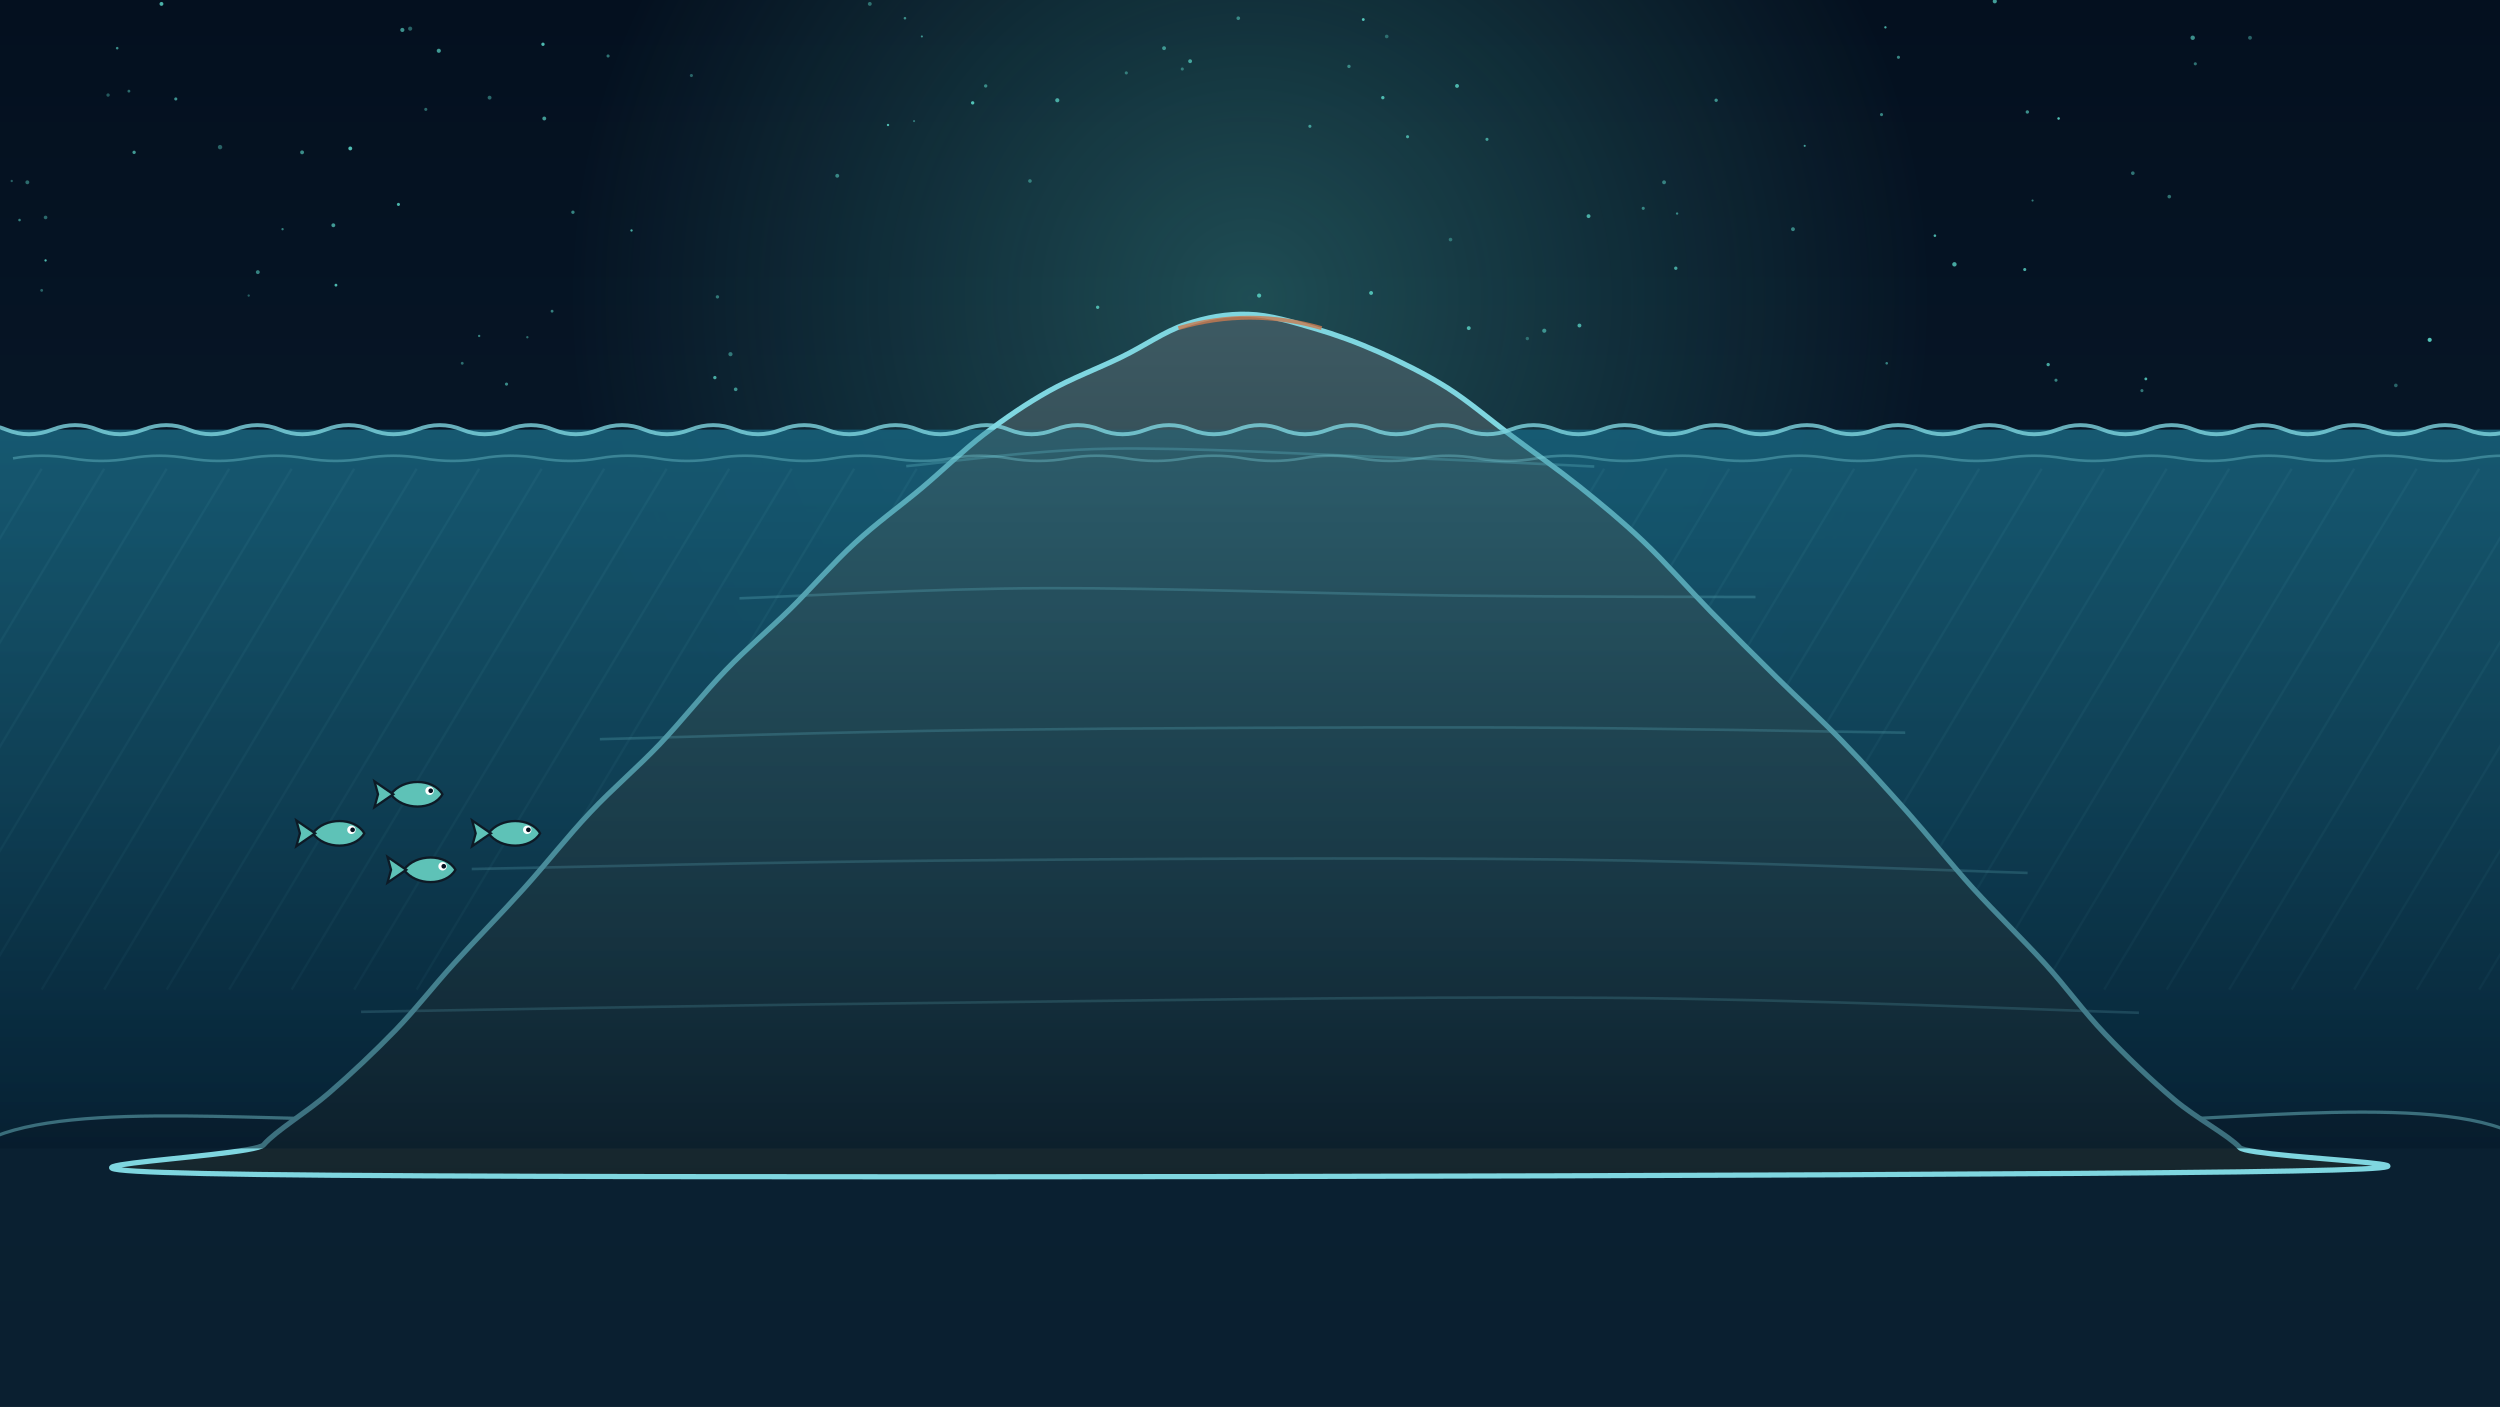
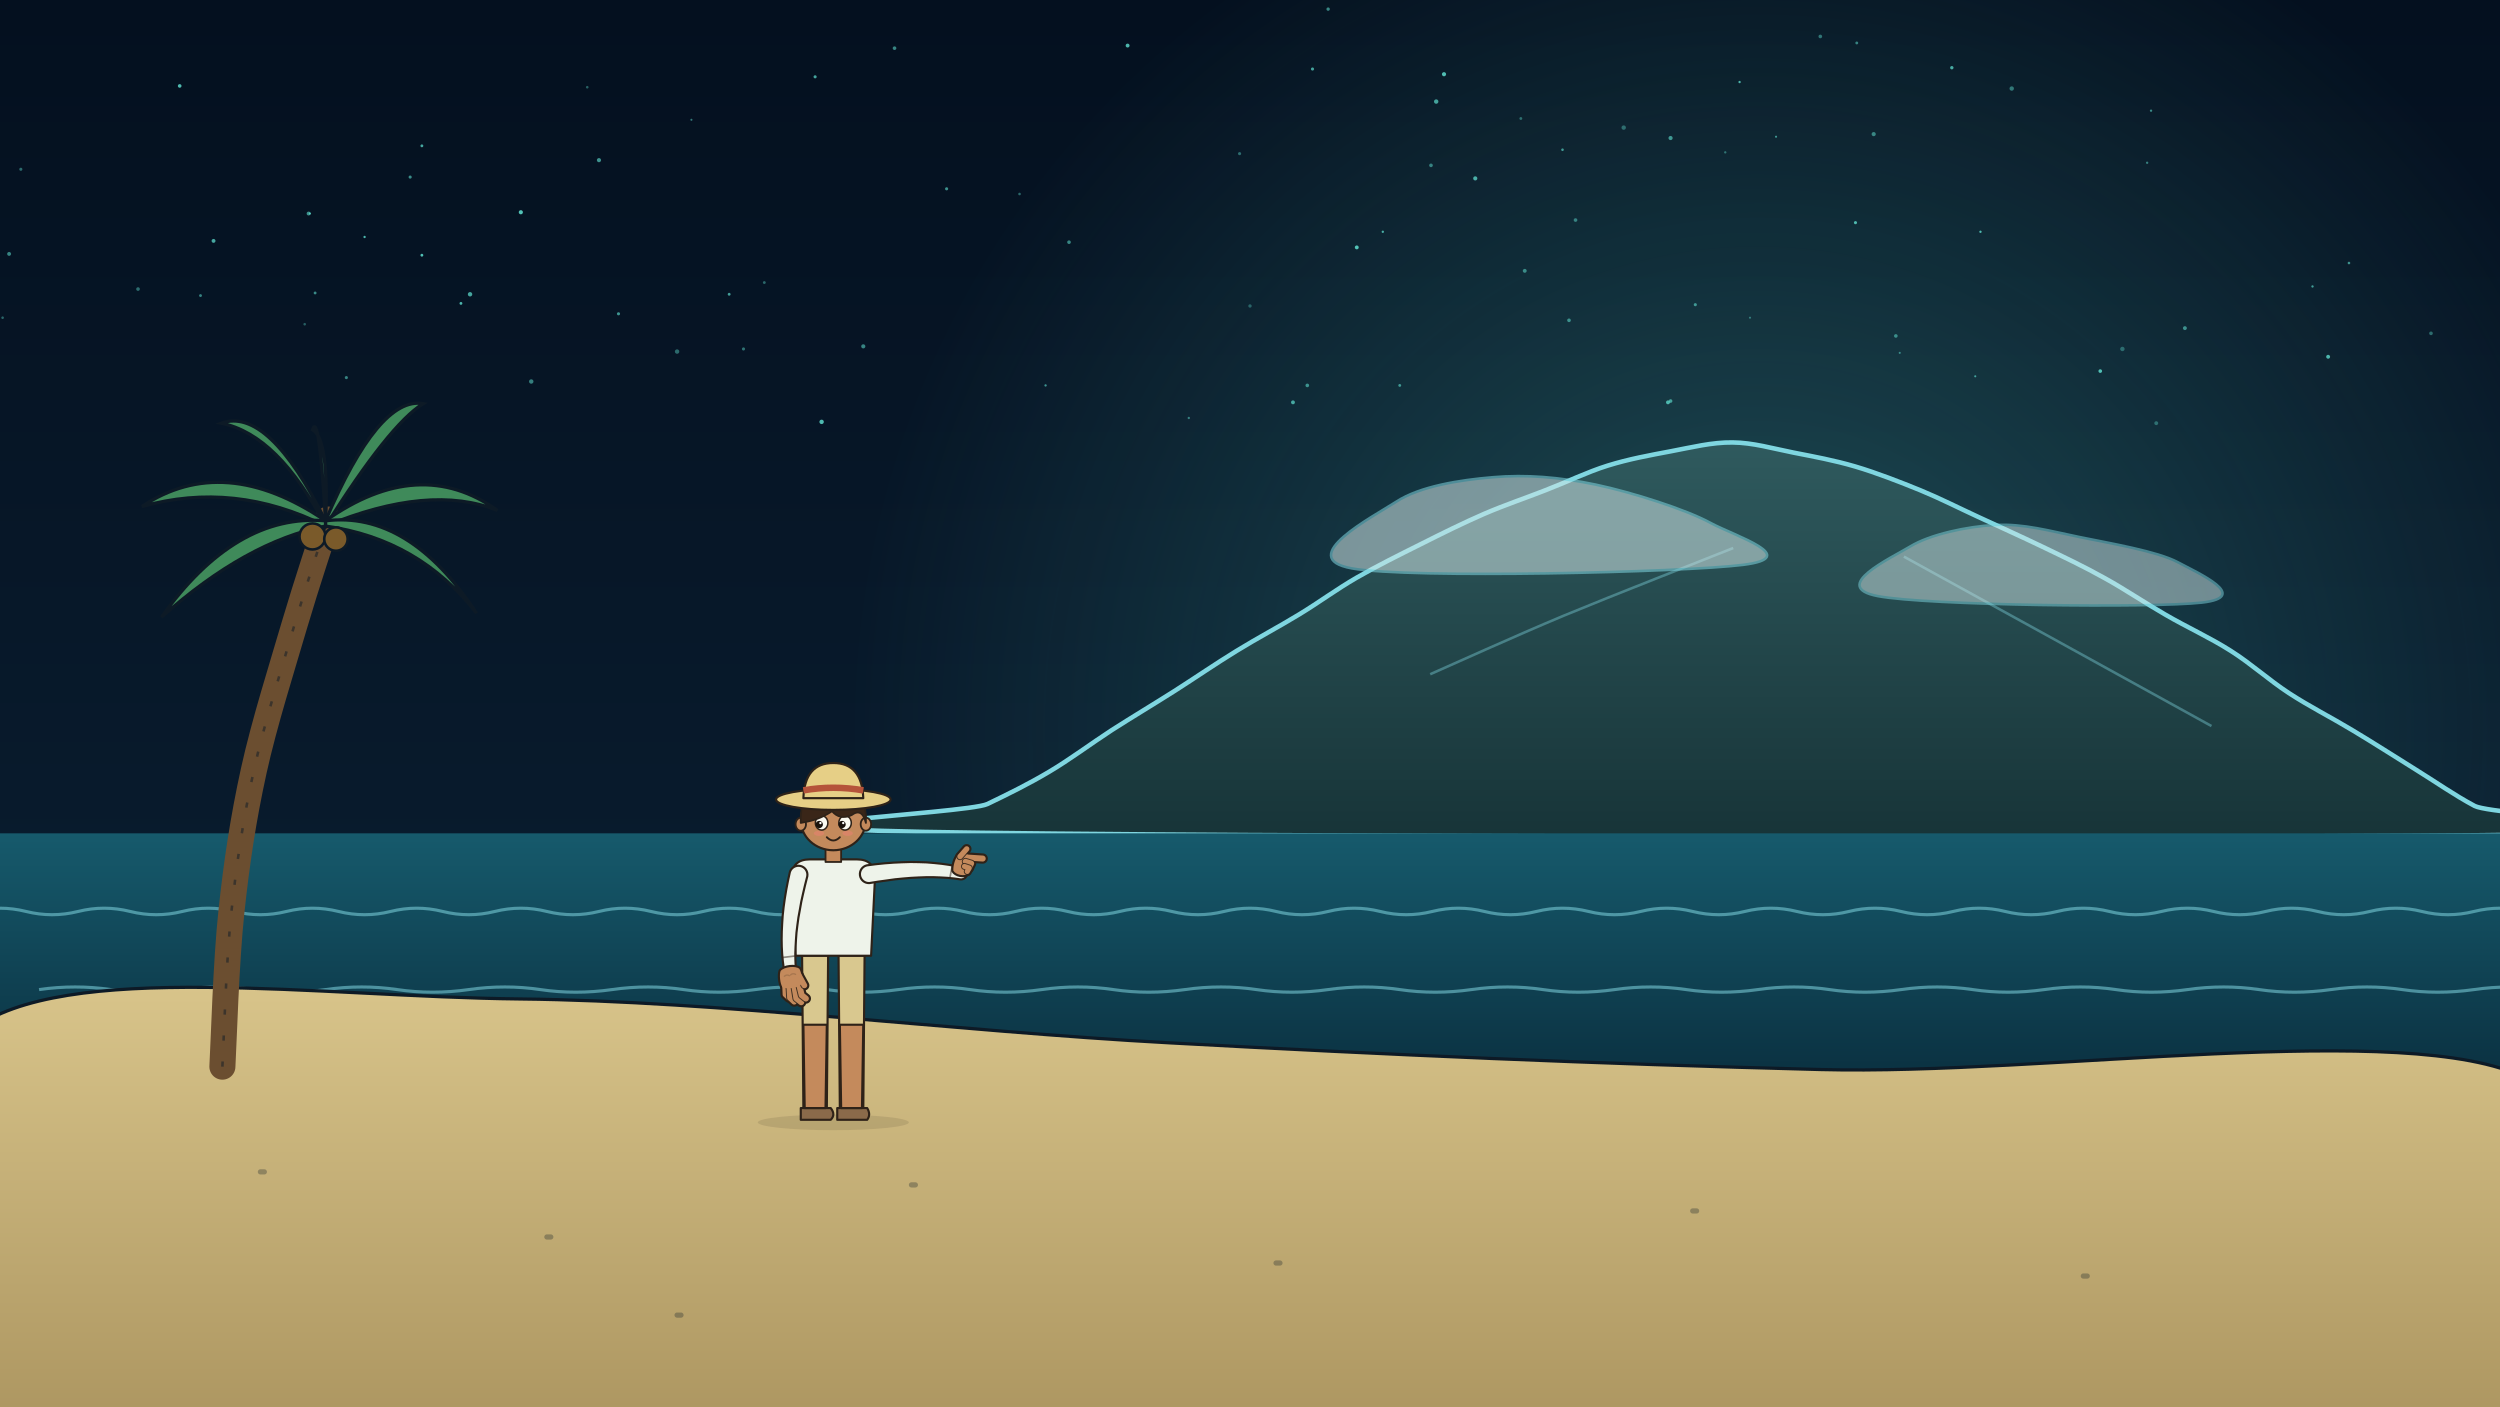
<svg xmlns="http://www.w3.org/2000/svg" viewBox="0 0 1920 1080" width="1920" height="1080">
  <defs>
-     <linearGradient id="U035l1" x1="0" y1="0" x2="0" y2="1">
+     <linearGradient id="U036l1" x1="0" y1="0" x2="0" y2="1">
      <stop offset="0" stop-color="#04101f" stop-opacity="1" />
      <stop offset="1" stop-color="#0b2236" stop-opacity="1" />
    </linearGradient>
-     <radialGradient id="U035r2" cx="0.5" cy="0.5" r="0.5">
+     <radialGradient id="U036r2" cx="0.5" cy="0.5" r="0.5">
      <stop offset="0" stop-color="#5fe0d0" stop-opacity="0.28" />
      <stop offset="1" stop-color="#5fe0d0" stop-opacity="0" />
    </radialGradient>
-     <linearGradient id="U035l3" x1="0" y1="0" x2="0" y2="1">
-       <stop offset="0" stop-color="#12506a" stop-opacity="0.9" />
-       <stop offset="1" stop-color="#041a2b" stop-opacity="1" />
-     </linearGradient>
-     <linearGradient id="U035l5" x1="0" y1="0" x2="0" y2="1">
-       <stop offset="0" stop-color="#3d5a63" stop-opacity="1" />
-       <stop offset="0.45" stop-color="#2a4048" stop-opacity="1" />
-       <stop offset="1" stop-color="#16262d" stop-opacity="1" />
-     </linearGradient>
-     <linearGradient id="U035l6" x1="0" y1="0" x2="0" y2="1">
-       <stop offset="0" stop-color="#1d6f86" stop-opacity="0.38" />
-       <stop offset="1" stop-color="#04192a" stop-opacity="0.55" />
+     <linearGradient id="U036l3" x1="0" y1="0" x2="0" y2="1">
+       <stop offset="0" stop-color="#2f5a5e" stop-opacity="1" />
+       <stop offset="1" stop-color="#173438" stop-opacity="1" />
+     </linearGradient>
+     <linearGradient id="U036l4" x1="0" y1="0" x2="0" y2="1">
+       <stop offset="0" stop-color="#165a6c" stop-opacity="1" />
+       <stop offset="1" stop-color="#0a2e3e" stop-opacity="1" />
+     </linearGradient>
+     <linearGradient id="U036l5" x1="0" y1="0" x2="0" y2="1">
+       <stop offset="0" stop-color="#d8c48a" stop-opacity="1" />
+       <stop offset="1" stop-color="#a8915c" stop-opacity="1" />
    </linearGradient>
  </defs>
-   <rect id="U035-bg-sky" x="0" y="0" width="1920" height="1080" fill="url(#U035l1)" />
-   <circle id="U035-bg-haze" cx="960" cy="230" r="520" fill="url(#U035r2)" />
-   <g id="U035-bg-stars" fill="#5fe0d0">
-     <circle cx="1053" cy="225" r="1.5" opacity="0.78" />
-     <circle cx="549" cy="290" r="1.3" opacity="0.72" />
-     <circle cx="1449" cy="279" r="1.0" opacity="0.53" />
-     <circle cx="1377" cy="176" r="1.5" opacity="0.53" />
-     <circle cx="1386" cy="112" r="0.8" opacity="0.69" />
-     <circle cx="99" cy="70" r="1.1" opacity="0.43" />
-     <circle cx="315" cy="22" r="1.6" opacity="0.39" />
-     <circle cx="309" cy="23" r="1.6" opacity="0.62" />
-     <circle cx="1579" cy="292" r="1.2" opacity="0.55" />
-     <circle cx="747" cy="79" r="1.3" opacity="0.83" />
-     <circle cx="967" cy="227" r="1.6" opacity="0.77" />
-     <circle cx="1288" cy="164" r="0.9" opacity="0.54" />
-     <circle cx="1638" cy="133" r="1.4" opacity="0.48" />
-     <circle cx="1119" cy="66" r="1.5" opacity="0.76" />
-     <circle cx="35" cy="200" r="0.9" opacity="0.82" />
-     <circle cx="337" cy="39" r="1.6" opacity="0.66" />
-     <circle cx="21" cy="140" r="1.5" opacity="0.43" />
-     <circle cx="1445" cy="88" r="1.2" opacity="0.55" />
-     <circle cx="103" cy="117" r="1.3" opacity="0.66" />
-     <circle cx="1036" cy="51" r="1.3" opacity="0.50" />
-     <circle cx="1728" cy="29" r="1.5" opacity="0.39" />
-     <circle cx="1081" cy="105" r="1.2" opacity="0.69" />
-     <circle cx="1532" cy="1" r="1.6" opacity="0.68" />
-     <circle cx="198" cy="209" r="1.5" opacity="0.54" />
-     <circle cx="1686" cy="49" r="1.2" opacity="0.47" />
-     <circle cx="1581" cy="91" r="1.0" opacity="0.85" />
-     <circle cx="791" cy="139" r="1.4" opacity="0.44" />
-     <circle cx="1555" cy="207" r="1.2" opacity="0.75" />
-     <circle cx="1684" cy="29" r="1.7" opacity="0.61" />
-     <circle cx="1501" cy="203" r="1.7" opacity="0.73" />
-     <circle cx="467" cy="43" r="1.2" opacity="0.48" />
-     <circle cx="440" cy="163" r="1.3" opacity="0.55" />
-     <circle cx="1458" cy="44" r="1.2" opacity="0.57" />
-     <circle cx="1173" cy="260" r="1.3" opacity="0.35" />
-     <circle cx="1142" cy="107" r="1.2" opacity="0.64" />
-     <circle cx="424" cy="239" r="1.1" opacity="0.53" />
-     <circle cx="1047" cy="15" r="1.1" opacity="0.85" />
-     <circle cx="232" cy="117" r="1.5" opacity="0.59" />
-     <circle cx="1186" cy="254" r="1.6" opacity="0.56" />
-     <circle cx="668" cy="3" r="1.5" opacity="0.42" />
-     <circle cx="894" cy="37" r="1.5" opacity="0.58" />
-     <circle cx="217" cy="176" r="0.9" opacity="0.52" />
-     <circle cx="551" cy="228" r="1.3" opacity="0.46" />
-     <circle cx="643" cy="135" r="1.5" opacity="0.52" />
-     <circle cx="1448" cy="21" r="0.9" opacity="0.74" />
-     <circle cx="695" cy="14" r="1.0" opacity="0.56" />
-     <circle cx="169" cy="113" r="1.7" opacity="0.39" />
-     <circle cx="682" cy="96" r="0.9" opacity="0.82" />
-     <circle cx="531" cy="58" r="1.2" opacity="0.39" />
-     <circle cx="908" cy="53" r="1.2" opacity="0.42" />
-     <circle cx="1666" cy="151" r="1.4" opacity="0.46" />
-     <circle cx="83" cy="73" r="1.3" opacity="0.35" />
-     <circle cx="355" cy="279" r="1.1" opacity="0.44" />
-     <circle cx="1557" cy="86" r="1.3" opacity="0.61" />
-     <circle cx="951" cy="14" r="1.4" opacity="0.51" />
-     <circle cx="1648" cy="291" r="1.1" opacity="0.78" />
-     <circle cx="561" cy="272" r="1.6" opacity="0.46" />
-     <circle cx="405" cy="259" r="0.9" opacity="0.44" />
-     <circle cx="327" cy="84" r="1.2" opacity="0.42" />
-     <circle cx="389" cy="295" r="1.2" opacity="0.58" />
-     <circle cx="565" cy="299" r="1.4" opacity="0.59" />
-     <circle cx="258" cy="219" r="1.1" opacity="0.80" />
-     <circle cx="256" cy="173" r="1.5" opacity="0.66" />
-     <circle cx="1840" cy="296" r="1.4" opacity="0.39" />
-     <circle cx="702" cy="93" r="0.8" opacity="0.45" />
-     <circle cx="376" cy="75" r="1.5" opacity="0.42" />
-     <circle cx="485" cy="177" r="0.9" opacity="0.74" />
-     <circle cx="9" cy="139" r="0.9" opacity="0.38" />
-     <circle cx="1262" cy="160" r="1.2" opacity="0.51" />
-     <circle cx="708" cy="28" r="0.8" opacity="0.59" />
-     <circle cx="1318" cy="77" r="1.3" opacity="0.60" />
-     <circle cx="757" cy="66" r="1.3" opacity="0.52" />
-     <circle cx="843" cy="236" r="1.3" opacity="0.75" />
-     <circle cx="1486" cy="181" r="1.0" opacity="0.78" />
-     <circle cx="972" cy="246" r="0.9" opacity="0.67" />
-     <circle cx="1128" cy="252" r="1.5" opacity="0.76" />
-     <circle cx="1054" cy="279" r="1.4" opacity="0.43" />
-     <circle cx="418" cy="91" r="1.5" opacity="0.66" />
-     <circle cx="1062" cy="75" r="1.3" opacity="0.77" />
-     <circle cx="1278" cy="140" r="1.5" opacity="0.49" />
-     <circle cx="191" cy="227" r="0.9" opacity="0.36" />
-     <circle cx="1561" cy="154" r="0.8" opacity="0.51" />
-     <circle cx="306" cy="157" r="1.2" opacity="0.78" />
-     <circle cx="35" cy="167" r="1.4" opacity="0.42" />
-     <circle cx="1573" cy="280" r="1.3" opacity="0.71" />
-     <circle cx="1645" cy="300" r="1.2" opacity="0.48" />
-     <circle cx="269" cy="114" r="1.5" opacity="0.83" />
-     <circle cx="1114" cy="184" r="1.4" opacity="0.37" />
-     <circle cx="124" cy="3" r="1.5" opacity="0.77" />
-     <circle cx="368" cy="258" r="0.9" opacity="0.55" />
-     <circle cx="906" cy="295" r="1.3" opacity="0.36" />
-     <circle cx="1866" cy="261" r="1.6" opacity="0.85" />
-     <circle cx="90" cy="37" r="1.0" opacity="0.60" />
-     <circle cx="417" cy="34" r="1.3" opacity="0.81" />
-     <circle cx="812" cy="77" r="1.6" opacity="0.70" />
-     <circle cx="1065" cy="28" r="1.4" opacity="0.36" />
-     <circle cx="1213" cy="250" r="1.5" opacity="0.71" />
-     <circle cx="32" cy="223" r="1.1" opacity="0.39" />
-     <circle cx="1220" cy="166" r="1.5" opacity="0.72" />
-     <circle cx="15" cy="169" r="1.0" opacity="0.53" />
-     <circle cx="135" cy="76" r="1.2" opacity="0.62" />
-     <circle cx="914" cy="47" r="1.5" opacity="0.65" />
-     <circle cx="1287" cy="206" r="1.3" opacity="0.68" />
-     <circle cx="1006" cy="97" r="1.2" opacity="0.61" />
-     <circle cx="865" cy="56" r="1.2" opacity="0.44" />
-   </g>
-   <rect id="U035-bg-sea-water" x="0" y="330" width="1920" height="750" fill="url(#U035l3)" />
-   <path id="U035hatch4" d="M-400 760 L-160 360 M-352 760 L-112 360 M-304 760 L-64 360 M-256 760 L-16 360 M-208 760 L32 360 M-160 760 L80 360 M-112 760 L128 360 M-64 760 L176 360 M-16 760 L224 360 M32 760 L272 360 M80 760 L320 360 M128 760 L368 360 M176 760 L416 360 M224 760 L464 360 M272 760 L512 360 M320 760 L560 360 M368 760 L608 360 M416 760 L656 360 M464 760 L704 360 M512 760 L752 360 M560 760 L800 360 M608 760 L848 360 M656 760 L896 360 M704 760 L944 360 M752 760 L992 360 M800 760 L1040 360 M848 760 L1088 360 M896 760 L1136 360 M944 760 L1184 360 M992 760 L1232 360 M1040 760 L1280 360 M1088 760 L1328 360 M1136 760 L1376 360 M1184 760 L1424 360 M1232 760 L1472 360 M1280 760 L1520 360 M1328 760 L1568 360 M1376 760 L1616 360 M1424 760 L1664 360 M1472 760 L1712 360 M1520 760 L1760 360 M1568 760 L1808 360 M1616 760 L1856 360 M1664 760 L1904 360 M1712 760 L1952 360 M1760 760 L2000 360 M1808 760 L2048 360 M1856 760 L2096 360 M1904 760 L2144 360" stroke="#7fd6e0" stroke-width="1.8" opacity="0.08" fill="none" />
-   <path id="U035-bg-seafloor-ground" d="M-20.9 882.0 C31.9 843.6 192.9 861.4 296.9 859.6 C400.9 857.8 502.5 869.4 603.3 871.1 C704.1 872.9 786.2 869.0 901.8 870.0 C1017.3 871.0 1179.5 878.5 1296.6 877.1 C1413.6 875.8 1496.7 862.2 1603.9 862.0 C1711.1 861.7 1884.3 837.3 1939.8 875.8 C1995.2 914.3 2263.3 1057.3 1936.7 1093.1 C1610.2 1128.8 306.7 1125.4 -19.6 1090.2 C-345.9 1055.0 -73.6 920.4 -20.9 882.0 Z" fill="#0a2030" stroke="#7fd6e0" stroke-width="2.5" opacity=".95" />
-   <g id="mv-rise-mauna-kea-volcano" data-from="80" data-dur="1.6" data-delay=".2">
-     <path d="M202.5 879.2 C211.5 868.7 235.9 854.0 252.8 839.3 C269.7 824.7 287.6 807.8 303.7 791.2 C319.7 774.6 332.6 757.6 349.1 739.5 C365.5 721.4 385.0 701.6 402.3 682.4 C419.7 663.1 435.9 642.3 453.3 623.9 C470.7 605.4 489.4 589.7 506.7 571.5 C524.0 553.3 540.6 532.1 557.3 514.8 C574.0 497.4 590.4 483.9 607.0 467.6 C623.5 451.3 639.8 432.4 656.6 417.0 C673.4 401.5 691.3 388.7 707.9 374.8 C724.4 360.9 739.5 346.0 755.8 333.5 C772.1 321.1 787.8 310.3 805.4 300.4 C823.1 290.5 844.0 282.7 861.5 274.1 C879.0 265.6 894.2 254.6 910.4 249.2 C926.6 243.7 942.3 240.9 958.7 241.4 C975.2 241.8 992.4 247.2 1009.2 252.1 C1026.0 257.0 1042.2 262.9 1059.3 270.5 C1076.3 278.2 1094.5 287.1 1111.5 297.8 C1128.5 308.6 1144.4 322.5 1161.4 335.1 C1178.3 347.8 1196.2 360.3 1213.0 373.7 C1229.8 387.2 1245.5 400.0 1262.3 416.0 C1279.1 432.0 1296.9 452.3 1313.9 469.7 C1330.9 487.0 1347.4 503.4 1364.4 520.2 C1381.3 536.9 1398.9 552.8 1415.6 570.1 C1432.3 587.3 1448.2 605.0 1464.8 623.6 C1481.4 642.3 1497.5 662.5 1515.1 682.0 C1532.8 701.4 1553.8 721.7 1570.7 740.3 C1587.6 759.0 1600.0 776.6 1616.5 793.9 C1632.9 811.2 1652.3 829.7 1669.6 844.3 C1686.8 858.9 1711.8 872.1 1720.1 881.3 C1728.3 890.6 1972.7 896.5 1719.2 900.0 C1465.8 903.4 451.9 905.5 199.1 902.0 C-53.6 898.5 193.6 889.6 202.5 879.2 Z" fill="url(#U035l5)" stroke="#7fd6e0" stroke-width="4" stroke-linejoin="round" />
-     <path d="M277.3 777.1 C345.9 776.0 529.3 772.4 688.5 770.6 C847.8 768.8 1073.8 765.1 1232.9 766.3 C1391.9 767.5 1574.4 775.9 1642.7 777.8 M362.3 667.4 C422.8 666.3 586.1 662.1 725.4 660.9 C864.7 659.6 1059.5 658.5 1198.1 660.1 C1336.7 661.7 1497.4 668.7 1557.2 670.4 M460.7 567.7 C510.1 566.5 641.0 562.1 756.8 560.6 C872.7 559.1 1038.1 558.4 1155.9 558.7 C1273.6 559.1 1412.0 562.1 1463.2 562.7 M567.9 459.5 C607.0 458.2 710.9 452.1 802.5 451.7 C894.0 451.4 1026.2 456.3 1117.2 457.4 C1208.1 458.5 1309.7 458.3 1348.2 458.5 M696.0 358.0 C722.0 355.7 789.6 345.7 851.7 344.6 C913.9 343.5 1006.6 349.0 1068.7 351.3 C1130.8 353.5 1198.5 357.1 1224.4 358.3" fill="none" stroke="#7fd6e0" stroke-width="2" opacity=".35" />
-     <path d="M905 252 Q960 236 1015 252" fill="none" stroke="#c97a50" stroke-width="3" opacity=".8" />
-   </g>
-   <rect id="U035-sea-water-front" x="0" y="330" width="1920" height="552" fill="url(#U035l6)" />
-   <g id="mv-ripple-sea-surface">
-     <path d="M-30 330 q18 -7 35 0 t35 0 q18 -7 35 0 t35 0 q18 -7 35 0 t35 0 q18 -7 35 0 t35 0 q18 -7 35 0 t35 0 q18 -7 35 0 t35 0 q18 -7 35 0 t35 0 q18 -7 35 0 t35 0 q18 -7 35 0 t35 0 q18 -7 35 0 t35 0 q18 -7 35 0 t35 0 q18 -7 35 0 t35 0 q18 -7 35 0 t35 0 q18 -7 35 0 t35 0 q18 -7 35 0 t35 0 q18 -7 35 0 t35 0 q18 -7 35 0 t35 0 q18 -7 35 0 t35 0 q18 -7 35 0 t35 0 q18 -7 35 0 t35 0 q18 -7 35 0 t35 0 q18 -7 35 0 t35 0 q18 -7 35 0 t35 0 q18 -7 35 0 t35 0 q18 -7 35 0 t35 0 q18 -7 35 0 t35 0 q18 -7 35 0 t35 0 q18 -7 35 0 t35 0 q18 -7 35 0 t35 0" fill="none" stroke="#7fd6e0" stroke-width="3" opacity=".8" />
-     <path d="M10 352 q22 -4 45 0 t45 0 q22 -4 45 0 t45 0 q22 -4 45 0 t45 0 q22 -4 45 0 t45 0 q22 -4 45 0 t45 0 q22 -4 45 0 t45 0 q22 -4 45 0 t45 0 q22 -4 45 0 t45 0 q22 -4 45 0 t45 0 q22 -4 45 0 t45 0 q22 -4 45 0 t45 0 q22 -4 45 0 t45 0 q22 -4 45 0 t45 0 q22 -4 45 0 t45 0 q22 -4 45 0 t45 0 q22 -4 45 0 t45 0 q22 -4 45 0 t45 0 q22 -4 45 0 t45 0 q22 -4 45 0 t45 0 q22 -4 45 0 t45 0 q22 -4 45 0 t45 0 q22 -4 45 0 t45 0" fill="none" stroke="#7fd6e0" stroke-width="2" opacity=".35" />
-   </g>
-   <g id="mv-swim-fish-school" data-face="right">
-     <g transform="translate(260 640) scale(0.9 0.9)">
-       <path d="M-22 0 C-12 -14 14 -14 22 0 C14 14 -12 14 -22 0 Z" fill="#5ec2b7" stroke="#0d1a26" stroke-width="2" />
-       <path d="M-20 0 L-36 -11 L-33 0 L-36 11 Z" fill="#5ec2b7" stroke="#0d1a26" stroke-width="2" />
-       <circle cx="11" cy="-3" r="3.6" fill="#fff" />
-       <circle cx="12" cy="-3" r="2" fill="#04101f" />
+   <rect id="U036-bg-sky" x="0" y="0" width="1920" height="1080" fill="url(#U036l1)" />
+   <circle id="U036-bg-haze" cx="1350" cy="560" r="700" fill="url(#U036r2)" />
+   <g id="U036-bg-stars" fill="#5fe0d0">
+     <circle cx="631" cy="324" r="1.7" opacity="0.81" />
+     <circle cx="1517" cy="289" r="0.8" opacity="0.66" />
+     <circle cx="475" cy="241" r="1.2" opacity="0.63" />
+     <circle cx="1042" cy="190" r="1.5" opacity="0.84" />
+     <circle cx="663" cy="266" r="1.6" opacity="0.55" />
+     <circle cx="237" cy="164" r="1.5" opacity="0.61" />
+     <circle cx="354" cy="233" r="1.1" opacity="0.79" />
+     <circle cx="324" cy="196" r="1.1" opacity="0.84" />
+     <circle cx="266" cy="290" r="1.2" opacity="0.54" />
+     <circle cx="400" cy="163" r="1.6" opacity="0.85" />
+     <circle cx="1804" cy="202" r="1.0" opacity="0.60" />
+     <circle cx="1247" cy="98" r="1.7" opacity="0.39" />
+     <circle cx="451" cy="67" r="1.0" opacity="0.38" />
+     <circle cx="460" cy="123" r="1.6" opacity="0.62" />
+     <circle cx="1200" cy="115" r="1.0" opacity="0.63" />
+     <circle cx="1398" cy="28" r="1.4" opacity="0.45" />
+     <circle cx="1325" cy="117" r="0.9" opacity="0.42" />
+     <circle cx="1521" cy="178" r="0.9" opacity="0.80" />
+     <circle cx="531" cy="92" r="0.8" opacity="0.50" />
+     <circle cx="1075" cy="296" r="1.1" opacity="0.60" />
+     <circle cx="154" cy="227" r="1.1" opacity="0.54" />
+     <circle cx="520" cy="270" r="1.7" opacity="0.42" />
+     <circle cx="866" cy="35" r="1.5" opacity="0.80" />
+     <circle cx="242" cy="225" r="1.1" opacity="0.58" />
+     <circle cx="1099" cy="127" r="1.4" opacity="0.51" />
+     <circle cx="952" cy="118" r="1.2" opacity="0.42" />
+     <circle cx="687" cy="37" r="1.4" opacity="0.56" />
+     <circle cx="803" cy="296" r="0.9" opacity="0.61" />
+     <circle cx="1171" cy="208" r="1.5" opacity="0.53" />
+     <circle cx="1776" cy="220" r="0.9" opacity="0.65" />
+     <circle cx="993" cy="309" r="1.5" opacity="0.69" />
+     <circle cx="1302" cy="234" r="1.2" opacity="0.60" />
+     <circle cx="1020" cy="7" r="1.3" opacity="0.56" />
+     <circle cx="821" cy="186" r="1.4" opacity="0.55" />
+     <circle cx="1103" cy="78" r="1.7" opacity="0.68" />
+     <circle cx="1344" cy="244" r="0.8" opacity="0.44" />
+     <circle cx="727" cy="145" r="1.2" opacity="0.61" />
+     <circle cx="1205" cy="246" r="1.4" opacity="0.55" />
+     <circle cx="1630" cy="268" r="1.7" opacity="0.36" />
+     <circle cx="1109" cy="57" r="1.6" opacity="0.82" />
+     <circle cx="1283" cy="106" r="1.6" opacity="0.61" />
+     <circle cx="1336" cy="63" r="0.9" opacity="0.77" />
+     <circle cx="1649" cy="125" r="0.9" opacity="0.50" />
+     <circle cx="1439" cy="103" r="1.6" opacity="0.52" />
+     <circle cx="16" cy="130" r="1.2" opacity="0.43" />
+     <circle cx="164" cy="185" r="1.5" opacity="0.72" />
+     <circle cx="626" cy="59" r="1.2" opacity="0.71" />
+     <circle cx="408" cy="293" r="1.7" opacity="0.52" />
+     <circle cx="280" cy="182" r="0.9" opacity="0.80" />
+     <circle cx="1133" cy="137" r="1.6" opacity="0.74" />
+     <circle cx="1426" cy="33" r="1.1" opacity="0.52" />
+     <circle cx="1652" cy="85" r="0.9" opacity="0.57" />
+     <circle cx="587" cy="217" r="1.1" opacity="0.41" />
+     <circle cx="1283" cy="308" r="1.4" opacity="0.63" />
+     <circle cx="138" cy="66" r="1.4" opacity="0.82" />
+     <circle cx="913" cy="321" r="0.9" opacity="0.49" />
+     <circle cx="560" cy="226" r="1.1" opacity="0.68" />
+     <circle cx="106" cy="222" r="1.4" opacity="0.44" />
+     <circle cx="315" cy="136" r="1.2" opacity="0.59" />
+     <circle cx="1210" cy="169" r="1.4" opacity="0.49" />
+     <circle cx="1459" cy="271" r="0.8" opacity="0.52" />
+     <circle cx="7" cy="195" r="1.5" opacity="0.55" />
+     <circle cx="1867" cy="256" r="1.4" opacity="0.41" />
+     <circle cx="571" cy="268" r="1.2" opacity="0.46" />
+     <circle cx="2" cy="244" r="1.0" opacity="0.40" />
+     <circle cx="960" cy="235" r="1.3" opacity="0.35" />
+     <circle cx="1168" cy="91" r="1.1" opacity="0.41" />
+     <circle cx="1499" cy="52" r="1.3" opacity="0.72" />
+     <circle cx="1364" cy="105" r="0.8" opacity="0.63" />
+     <circle cx="783" cy="149" r="1.0" opacity="0.42" />
+     <circle cx="238" cy="164" r="0.8" opacity="0.80" />
+     <circle cx="1281" cy="309" r="1.5" opacity="0.76" />
+     <circle cx="1678" cy="252" r="1.5" opacity="0.57" />
+     <circle cx="1613" cy="285" r="1.4" opacity="0.82" />
+     <circle cx="1545" cy="68" r="1.7" opacity="0.46" />
+     <circle cx="361" cy="226" r="1.7" opacity="0.71" />
+     <circle cx="324" cy="112" r="1.1" opacity="0.73" />
+     <circle cx="234" cy="249" r="1.0" opacity="0.36" />
+     <circle cx="1788" cy="274" r="1.5" opacity="0.77" />
+     <circle cx="1004" cy="296" r="1.4" opacity="0.58" />
+     <circle cx="1456" cy="258" r="1.4" opacity="0.53" />
+     <circle cx="1008" cy="53" r="1.2" opacity="0.69" />
+     <circle cx="1425" cy="171" r="1.2" opacity="0.78" />
+     <circle cx="1062" cy="178" r="0.9" opacity="0.74" />
+     <circle cx="1656" cy="325" r="1.5" opacity="0.37" />
+   </g>
+   <path id="U036-gentle-mauna-kea-mountain" d="M709.5 638.9 C511.0 635.0 742.3 625.2 758.3 617.5 C774.3 609.8 789.6 602.3 805.6 592.8 C821.5 583.4 837.9 571.1 853.9 560.7 C870.0 550.4 886.1 540.8 902.0 530.7 C918.0 520.5 933.5 509.8 949.5 500.0 C965.4 490.2 982.3 481.3 997.7 471.9 C1013.2 462.5 1026.4 452.6 1042.0 443.6 C1057.6 434.6 1075.0 426.0 1091.2 417.9 C1107.5 409.7 1123.8 401.6 1139.7 394.7 C1155.7 387.8 1171.1 382.7 1186.9 376.5 C1202.8 370.4 1218.7 362.6 1234.7 357.6 C1250.7 352.6 1267.2 349.6 1283.1 346.6 C1299.1 343.6 1314.8 339.6 1330.5 339.8 C1346.2 339.9 1361.7 344.5 1377.4 347.6 C1393.1 350.7 1408.6 353.5 1424.9 358.3 C1441.1 363.1 1459.3 370.2 1475.0 376.6 C1490.7 383.1 1503.7 389.8 1519.3 397.0 C1534.8 404.2 1552.2 412.0 1568.4 419.8 C1584.6 427.6 1600.5 435.1 1616.2 443.9 C1632.0 452.6 1646.9 462.8 1663.1 472.1 C1679.2 481.5 1697.5 489.8 1713.3 499.9 C1729.1 509.9 1742.3 522.1 1757.9 532.3 C1773.5 542.5 1790.6 551.1 1806.8 560.9 C1823.0 570.6 1839.3 581.1 1854.9 590.8 C1870.6 600.5 1884.8 610.6 1900.6 619.0 C1916.4 627.3 2148.2 637.6 1949.7 640.9 C1751.2 644.2 908.1 642.8 709.5 638.9 Z" fill="url(#U036l3)" stroke="#7fd6e0" stroke-width="3.5" stroke-linejoin="round" />
+   <path id="U036-mountain-ridges" d="M1098.4 517.8 C1115.5 510.3 1162.1 489.1 1200.8 472.9 C1239.6 456.8 1309.4 429.6 1331.1 420.9 M1462.2 427.5 C1478.9 436.6 1523.0 460.9 1562.4 482.6 C1601.7 504.3 1675.7 545.1 1698.4 557.6" fill="none" stroke="#7fd6e0" stroke-width="2" opacity=".4" />
+   <g id="mv-drift-tropical-cloud">
+     <path d="M1038.1 436.5 C993.8 428.4 1054.4 396.9 1072.5 385.2 C1090.5 373.5 1121.0 368.6 1146.6 366.5 C1172.1 364.3 1197.7 366.4 1225.6 372.2 C1253.4 378.1 1294.9 391.3 1313.7 401.6 C1332.6 411.8 1384.7 428.0 1338.7 433.8 C1292.8 439.6 1082.5 444.6 1038.1 436.5 Z" fill="#cfe6e6" opacity=".55" stroke="#7fd6e0" stroke-width="2" />
+     <path d="M1442.1 457.8 C1404.8 450.6 1452.2 428.7 1467.2 419.6 C1482.2 410.5 1510.5 404.3 1532.2 403.2 C1553.9 402.0 1573.9 407.7 1597.3 412.5 C1620.7 417.3 1656.9 423.4 1672.6 431.8 C1688.2 440.2 1729.4 458.4 1691.0 462.8 C1652.6 467.1 1479.4 465.0 1442.1 457.8 Z" fill="#cfe6e6" opacity=".5" stroke="#7fd6e0" stroke-width="2" />
+   </g>
+   <rect id="U036-bg-sea-water" x="0" y="640" width="1920" height="200" fill="url(#U036l4)" />
+   <g id="mv-ripple-sea-waves">
+     <path d="M-20 700 q20 -5 40 0 t40 0 q20 -5 40 0 t40 0 q20 -5 40 0 t40 0 q20 -5 40 0 t40 0 q20 -5 40 0 t40 0 q20 -5 40 0 t40 0 q20 -5 40 0 t40 0 q20 -5 40 0 t40 0 q20 -5 40 0 t40 0 q20 -5 40 0 t40 0 q20 -5 40 0 t40 0 q20 -5 40 0 t40 0 q20 -5 40 0 t40 0 q20 -5 40 0 t40 0 q20 -5 40 0 t40 0 q20 -5 40 0 t40 0 q20 -5 40 0 t40 0 q20 -5 40 0 t40 0 q20 -5 40 0 t40 0 q20 -5 40 0 t40 0 q20 -5 40 0 t40 0 q20 -5 40 0 t40 0 q20 -5 40 0 t40 0 q20 -5 40 0 t40 0 q20 -5 40 0 t40 0 M30 760 q28 -4 55 0 t55 0 q28 -4 55 0 t55 0 q28 -4 55 0 t55 0 q28 -4 55 0 t55 0 q28 -4 55 0 t55 0 q28 -4 55 0 t55 0 q28 -4 55 0 t55 0 q28 -4 55 0 t55 0 q28 -4 55 0 t55 0 q28 -4 55 0 t55 0 q28 -4 55 0 t55 0 q28 -4 55 0 t55 0 q28 -4 55 0 t55 0 q28 -4 55 0 t55 0 q28 -4 55 0 t55 0 q28 -4 55 0 t55 0 q28 -4 55 0 t55 0 q28 -4 55 0 t55 0" fill="none" stroke="#7fd6e0" stroke-width="2.4" opacity=".55" />
+   </g>
+   <path id="U036-bg-sandy-beach-ground" d="M-21.6 791.3 C48.5 737.0 245.8 765.6 399.1 767.2 C552.4 768.8 731.7 791.9 898.2 800.9 C1064.7 810.0 1224.6 817.0 1398.1 821.4 C1571.6 825.9 1848.7 782.8 1939.2 827.7 C2029.6 872.7 2267.6 1046.7 1940.9 1090.9 C1614.2 1135.1 306.0 1142.9 -21.1 1093.0 C-348.1 1043.1 -91.6 845.6 -21.6 791.3 Z" fill="url(#U036l5)" stroke="#0d1a26" stroke-width="2.5" />
+   <path id="U036-bg-sand-dots" d="M200 900 h3 M420 950 h3 M700 910 h3 M980 970 h3 M1300 930 h3 M1600 980 h3 M520 1010 h3" stroke="#0d1a26" stroke-width="4" stroke-linecap="round" opacity=".3" />
+   <g id="mv-sway-palm-tree" data-pivot="211 819">
+     <path d="M170.8 819.2 C171.9 799.4 173.6 738.4 177.7 700.5 C181.7 662.7 186.8 628.8 194.9 591.9 C203.0 555.1 216.9 511.6 226.3 479.4 C235.8 447.3 247.5 412.4 251.8 399.0" fill="none" stroke="#6b4e30" stroke-width="20" stroke-linecap="round" />
+     <path d="M170.8 819.2 C171.9 799.4 173.6 738.4 177.7 700.5 C181.7 662.7 186.8 628.8 194.9 591.9 C203.0 555.1 216.9 511.6 226.3 479.4 C235.8 447.3 247.5 412.4 251.8 399.0" fill="none" stroke="#0d1a26" stroke-width="2" stroke-dasharray="4 16" opacity=".5" />
+     <path d="M250 400 Q172 347 109 389 Q180 369 250 404 Z" fill="#3f8a5a" stroke="#0d1a26" stroke-width="2.5" />
+     <path d="M250 400 Q206 312 170 325 Q214 334 250 404 Z" fill="#3f8a5a" stroke="#0d1a26" stroke-width="2.5" />
+     <path d="M250 400 Q291 304 325 310 Q299 326 250 404 Z" fill="#3f8a5a" stroke="#0d1a26" stroke-width="2.5" />
+     <path d="M250 400 Q322 349 382 392 Q330 371 250 404 Z" fill="#3f8a5a" stroke="#0d1a26" stroke-width="2.5" />
+     <path d="M250 400 Q245 315 240 330 Q253 337 250 404 Z" fill="#3f8a5a" stroke="#0d1a26" stroke-width="2.5" />
+     <path d="M250 400 Q314 392 366 471 Q322 414 250 404 Z" fill="#3f8a5a" stroke="#0d1a26" stroke-width="2.5" />
+     <path d="M250 400 Q181 394 124 474 Q189 416 250 404 Z" fill="#3f8a5a" stroke="#0d1a26" stroke-width="2.5" />
+     <circle cx="240" cy="412" r="10" fill="#7a5a2a" stroke="#0d1a26" stroke-width="2" />
+     <circle cx="258" cy="414" r="9" fill="#7a5a2a" stroke="#0d1a26" stroke-width="2" />
+   </g>
+   <g id="mv-breathe-traveler-figure">
+     <g id="traveler-person" data-fig="person:point_side" stroke="#2e2218" stroke-width="1.66" stroke-linejoin="round">
+       <ellipse cx="640" cy="862" rx="58" ry="6" fill="#2e2218" opacity=".12" stroke="none" />
+       <path d="M616 734 L636 734 L635 852 L617 852 Z" fill="#d9c88f" />
+       <path d="M615 851 L638 851 Q642 856 638 860 L615 860 Z" fill="#8a6a4a" />
+       <path d="M644 734 L664 734 L663 852 L645 852 Z" fill="#d9c88f" />
+       <path d="M643 851 L666 851 Q669 856 666 860 L643 860 Z" fill="#8a6a4a" />
+       <path d="M608 674 Q608 660 622 660 L658 660 Q672 660 672 674 L669 734 L611 734 Z" fill="#eef3ea" />
+       <rect x="634" y="646" width="12" height="16" fill="#c48a5c" stroke-width="1.41" />
+       <ellipse cx="640" cy="630" rx="25" ry="23" fill="#c48a5c" />
+       <ellipse cx="615" cy="633" rx="4" ry="5" fill="#c48a5c" stroke-width="1.41" />
+       <ellipse cx="665" cy="633" rx="4" ry="5" fill="#c48a5c" stroke-width="1.41" />
+       <ellipse cx="631" cy="632" rx="4.8" ry="5.5" fill="#fbfaf2" stroke-width="1.19" />
+       <circle cx="629.2" cy="633.2" r="2.8" fill="#1a120c" stroke="none" />
+       <circle cx="630.1" cy="632.1" r="0.9" fill="#fff" stroke="none" />
+       <path d="M627 624 L635 624" stroke-linecap="round" />
+       <ellipse cx="629" cy="640" rx="4" ry="2" fill="#ef7f74" opacity=".45" stroke="none" />
+       <ellipse cx="649" cy="632" rx="4.8" ry="5.5" fill="#fbfaf2" stroke-width="1.19" />
+       <circle cx="646.7" cy="633.2" r="2.8" fill="#1a120c" stroke="none" />
+       <circle cx="647.6" cy="632.1" r="0.9" fill="#fff" stroke="none" />
+       <path d="M645 624 L653 624" stroke-linecap="round" />
+       <ellipse cx="651" cy="640" rx="4" ry="2" fill="#ef7f74" opacity=".45" stroke="none" />
+       <path d="M635 643 Q640 648 645 643" fill="none" stroke-width="1.49" stroke-linecap="round" />
+       <path d="M615 632 Q614 602 640 605 Q666 602 665 632 Q662 620 654 626 Q645 630 639 623 Q630 629 620 631 Z" fill="#3a2618" stroke-width="1.41" />
+       <path d="M628 613 q7 -5 15 -2" fill="none" stroke="#fff" stroke-width="1.41" opacity=".35" stroke-linecap="round" />
+       <path d="M617 787 L635 787 L634 851 L618 851 Z" fill="#c48a5c" />
+       <path d="M645 787 L663 787 L662 851 L646 851 Z" fill="#c48a5c" />
+       <g class="mv mv-limb-traveler-person-arm-r-1" data-pivot="613.3 671.4">
+         <path d="M606.6,669.8 L605.1,676.7 L603.8,683.5 L602.7,690.2 L601.8,696.7 L601.1,703.1 L600.7,709.3 L600.4,715.4 L600.3,721.4 L600.4,727.1 L600.7,732.8 L601.2,738.2 L601.9,743.4 A4.6,4.6 0 0 0 611.1,742.6 L610.9,737.5 L610.8,732.4 L611.0,727.1 L611.3,721.7 L611.7,716.2 L612.4,710.5 L613.2,704.6 L614.3,698.6 L615.4,692.4 L616.8,686.1 L618.3,679.7 L620.0,673.0 A6.9,6.9 0 0 0 606.6,669.8Z" fill="#eef3ea" stroke="#2e2218" stroke-width="1.66" stroke-linejoin="round" />
+         <path d="M600.6,735.4 L610.6,734.2" stroke="#2e2218" stroke-width="1.32" stroke-linecap="round" opacity=".5" />
+         <g data-fig="hand:hang" transform="translate(606.5 743.0) rotate(-6.4) scale(0.483) scale(-1 1)">
+           <path d="M-15 4 C-18 10 -18 24 -14 30 C-6 34 8 34 15 30 C18 24 18 10 15 4 C9 -2 -10 -2 -15 4 Z" fill="#c48a5c" stroke="#2e2218" stroke-width="6.86" stroke-linejoin="round" />
+           <path d="M11 27 L12 42 L7 48" fill="none" stroke="#2e2218" stroke-width="14.86" stroke-linecap="round" stroke-linejoin="round" />
+           <path d="M4 30 L5 48 L-1 55" fill="none" stroke="#2e2218" stroke-width="15.86" stroke-linecap="round" stroke-linejoin="round" />
+           <path d="M-4 30 L-5 50 L-12 57" fill="none" stroke="#2e2218" stroke-width="16.36" stroke-linecap="round" stroke-linejoin="round" />
+           <path d="M-12 30 L-14 46 L-20 52" fill="none" stroke="#2e2218" stroke-width="16.36" stroke-linecap="round" stroke-linejoin="round" />
+           <path d="M-13 14 L-20 31" fill="none" stroke="#2e2218" stroke-width="15.86" stroke-linecap="round" stroke-linejoin="round" />
+           <path d="M11 27 L12 42 L7 48" fill="none" stroke="#2e2218" stroke-width="11.09" stroke-linecap="round" stroke-linejoin="round" opacity=".85" />
+           <path d="M11 27 L12 42 L7 48" fill="none" stroke="#c48a5c" stroke-width="8" stroke-linecap="round" stroke-linejoin="round" />
+           <path d="M4 30 L5 48 L-1 55" fill="none" stroke="#2e2218" stroke-width="12.09" stroke-linecap="round" stroke-linejoin="round" opacity=".85" />
+           <path d="M4 30 L5 48 L-1 55" fill="none" stroke="#c48a5c" stroke-width="9" stroke-linecap="round" stroke-linejoin="round" />
+           <path d="M-4 30 L-5 50 L-12 57" fill="none" stroke="#2e2218" stroke-width="12.59" stroke-linecap="round" stroke-linejoin="round" opacity=".85" />
+           <path d="M-4 30 L-5 50 L-12 57" fill="none" stroke="#c48a5c" stroke-width="9.5" stroke-linecap="round" stroke-linejoin="round" />
+           <path d="M-12 30 L-14 46 L-20 52" fill="none" stroke="#2e2218" stroke-width="12.59" stroke-linecap="round" stroke-linejoin="round" opacity=".85" />
+           <path d="M-12 30 L-14 46 L-20 52" fill="none" stroke="#c48a5c" stroke-width="9.5" stroke-linecap="round" stroke-linejoin="round" />
+           <path d="M-13 14 L-20 31" fill="none" stroke="#2e2218" stroke-width="12.09" stroke-linecap="round" stroke-linejoin="round" opacity=".85" />
+           <path d="M-13 14 L-20 31" fill="none" stroke="#c48a5c" stroke-width="9" stroke-linecap="round" stroke-linejoin="round" />
+           <path d="M-15 4 C-18 10 -18 24 -14 30 C-6 34 8 34 15 30 C18 24 18 10 15 4 C9 -2 -10 -2 -15 4 Z" fill="#c48a5c" stroke="none" />
+           <path d="M-8 12 q4 -3 8 0 M2 13 q4 -3 8 0" fill="none" stroke="#a0714b" stroke-width="2.23" stroke-linecap="round" opacity=".8" />
+         </g>
+       </g>
+       <g class="mv mv-limb-traveler-person-arm-l-1" data-pivot="666.7 671.4">
+         <path d="M667.7,678.2 L674.5,677.1 L681.1,676.2 L687.5,675.3 L693.7,674.7 L699.8,674.2 L705.7,673.9 L711.4,673.7 L717.0,673.7 L722.4,673.9 L727.7,674.2 L732.8,674.7 L737.8,675.4 A4.6,4.6 0 0 0 739.4,666.4 L734.3,665.2 L728.9,664.2 L723.3,663.4 L717.6,662.8 L711.7,662.3 L705.6,662.1 L699.3,662.0 L692.9,662.2 L686.3,662.5 L679.6,663.0 L672.7,663.7 L665.7,664.6 A6.9,6.9 0 0 0 667.7,678.2Z" fill="#eef3ea" stroke="#2e2218" stroke-width="1.66" stroke-linejoin="round" />
+         <path d="M729.5,674.2 L731.5,664.3" stroke="#2e2218" stroke-width="1.32" stroke-linecap="round" opacity=".5" />
+         <g data-fig="hand:point_side" transform="translate(738.6 670.9) rotate(11.4) scale(0.483)">
+           <path d="M-14 -2 C-16 -10 -15 -22 -11 -28 C-4 -33 6 -33 10 -27 C12 -20 12 -10 10 -2 C5 4 -9 4 -14 -2 Z" fill="#c48a5c" stroke="#2e2218" stroke-width="6.86" stroke-linejoin="round" />
+           <path d="M-2 -26 L28 -30" fill="none" stroke="#2e2218" stroke-width="16.36" stroke-linecap="round" stroke-linejoin="round" />
+           <path d="M2 -20 L12 -19 L10 -11" fill="none" stroke="#2e2218" stroke-width="15.36" stroke-linecap="round" stroke-linejoin="round" />
+           <path d="M2 -12 L10 -11 L8 -5" fill="none" stroke="#2e2218" stroke-width="14.86" stroke-linecap="round" stroke-linejoin="round" />
+           <path d="M-8 -26 L0 -40" fill="none" stroke="#2e2218" stroke-width="15.36" stroke-linecap="round" stroke-linejoin="round" />
+           <path d="M-2 -26 L28 -30" fill="none" stroke="#2e2218" stroke-width="12.59" stroke-linecap="round" stroke-linejoin="round" opacity=".85" />
+           <path d="M-2 -26 L28 -30" fill="none" stroke="#c48a5c" stroke-width="9.5" stroke-linecap="round" stroke-linejoin="round" />
+           <path d="M-14 -2 C-16 -10 -15 -22 -11 -28 C-4 -33 6 -33 10 -27 C12 -20 12 -10 10 -2 C5 4 -9 4 -14 -2 Z" fill="#c48a5c" stroke="none" />
+           <path d="M2 -20 L12 -19 L10 -11" fill="none" stroke="#2e2218" stroke-width="11.59" stroke-linecap="round" stroke-linejoin="round" opacity=".85" />
+           <path d="M2 -20 L12 -19 L10 -11" fill="none" stroke="#c48a5c" stroke-width="8.5" stroke-linecap="round" stroke-linejoin="round" />
+           <path d="M2 -12 L10 -11 L8 -5" fill="none" stroke="#2e2218" stroke-width="11.09" stroke-linecap="round" stroke-linejoin="round" opacity=".85" />
+           <path d="M2 -12 L10 -11 L8 -5" fill="none" stroke="#c48a5c" stroke-width="8" stroke-linecap="round" stroke-linejoin="round" />
+           <path d="M-8 -26 L0 -40" fill="none" stroke="#2e2218" stroke-width="11.59" stroke-linecap="round" stroke-linejoin="round" opacity=".85" />
+           <path d="M-8 -26 L0 -40" fill="none" stroke="#c48a5c" stroke-width="8.5" stroke-linecap="round" stroke-linejoin="round" />
+         </g>
+       </g>
+       <ellipse cx="640" cy="614" rx="44" ry="8" fill="#e6cf86" />
+       <path d="M617 613 Q618 586 640 586 Q662 586 663 613 Z" fill="#e6cf86" />
+       <path d="M617 607 Q640 603 663 607" fill="none" stroke="#b5533a" stroke-width="5" />
    </g>
-     <g transform="translate(320 610) scale(0.9 0.9)">
-       <path d="M-22 0 C-12 -14 14 -14 22 0 C14 14 -12 14 -22 0 Z" fill="#5ec2b7" stroke="#0d1a26" stroke-width="2" />
-       <path d="M-20 0 L-36 -11 L-33 0 L-36 11 Z" fill="#5ec2b7" stroke="#0d1a26" stroke-width="2" />
-       <circle cx="11" cy="-3" r="3.6" fill="#fff" />
-       <circle cx="12" cy="-3" r="2" fill="#04101f" />
-     </g>
-     <g transform="translate(330 668) scale(0.9 0.9)">
-       <path d="M-22 0 C-12 -14 14 -14 22 0 C14 14 -12 14 -22 0 Z" fill="#5ec2b7" stroke="#0d1a26" stroke-width="2" />
-       <path d="M-20 0 L-36 -11 L-33 0 L-36 11 Z" fill="#5ec2b7" stroke="#0d1a26" stroke-width="2" />
-       <circle cx="11" cy="-3" r="3.6" fill="#fff" />
-       <circle cx="12" cy="-3" r="2" fill="#04101f" />
-     </g>
-     <g transform="translate(395 640) scale(0.9 0.9)">
-       <path d="M-22 0 C-12 -14 14 -14 22 0 C14 14 -12 14 -22 0 Z" fill="#5ec2b7" stroke="#0d1a26" stroke-width="2" />
-       <path d="M-20 0 L-36 -11 L-33 0 L-36 11 Z" fill="#5ec2b7" stroke="#0d1a26" stroke-width="2" />
-       <circle cx="11" cy="-3" r="3.6" fill="#fff" />
-       <circle cx="12" cy="-3" r="2" fill="#04101f" />
-     </g>
  </g>
</svg>
